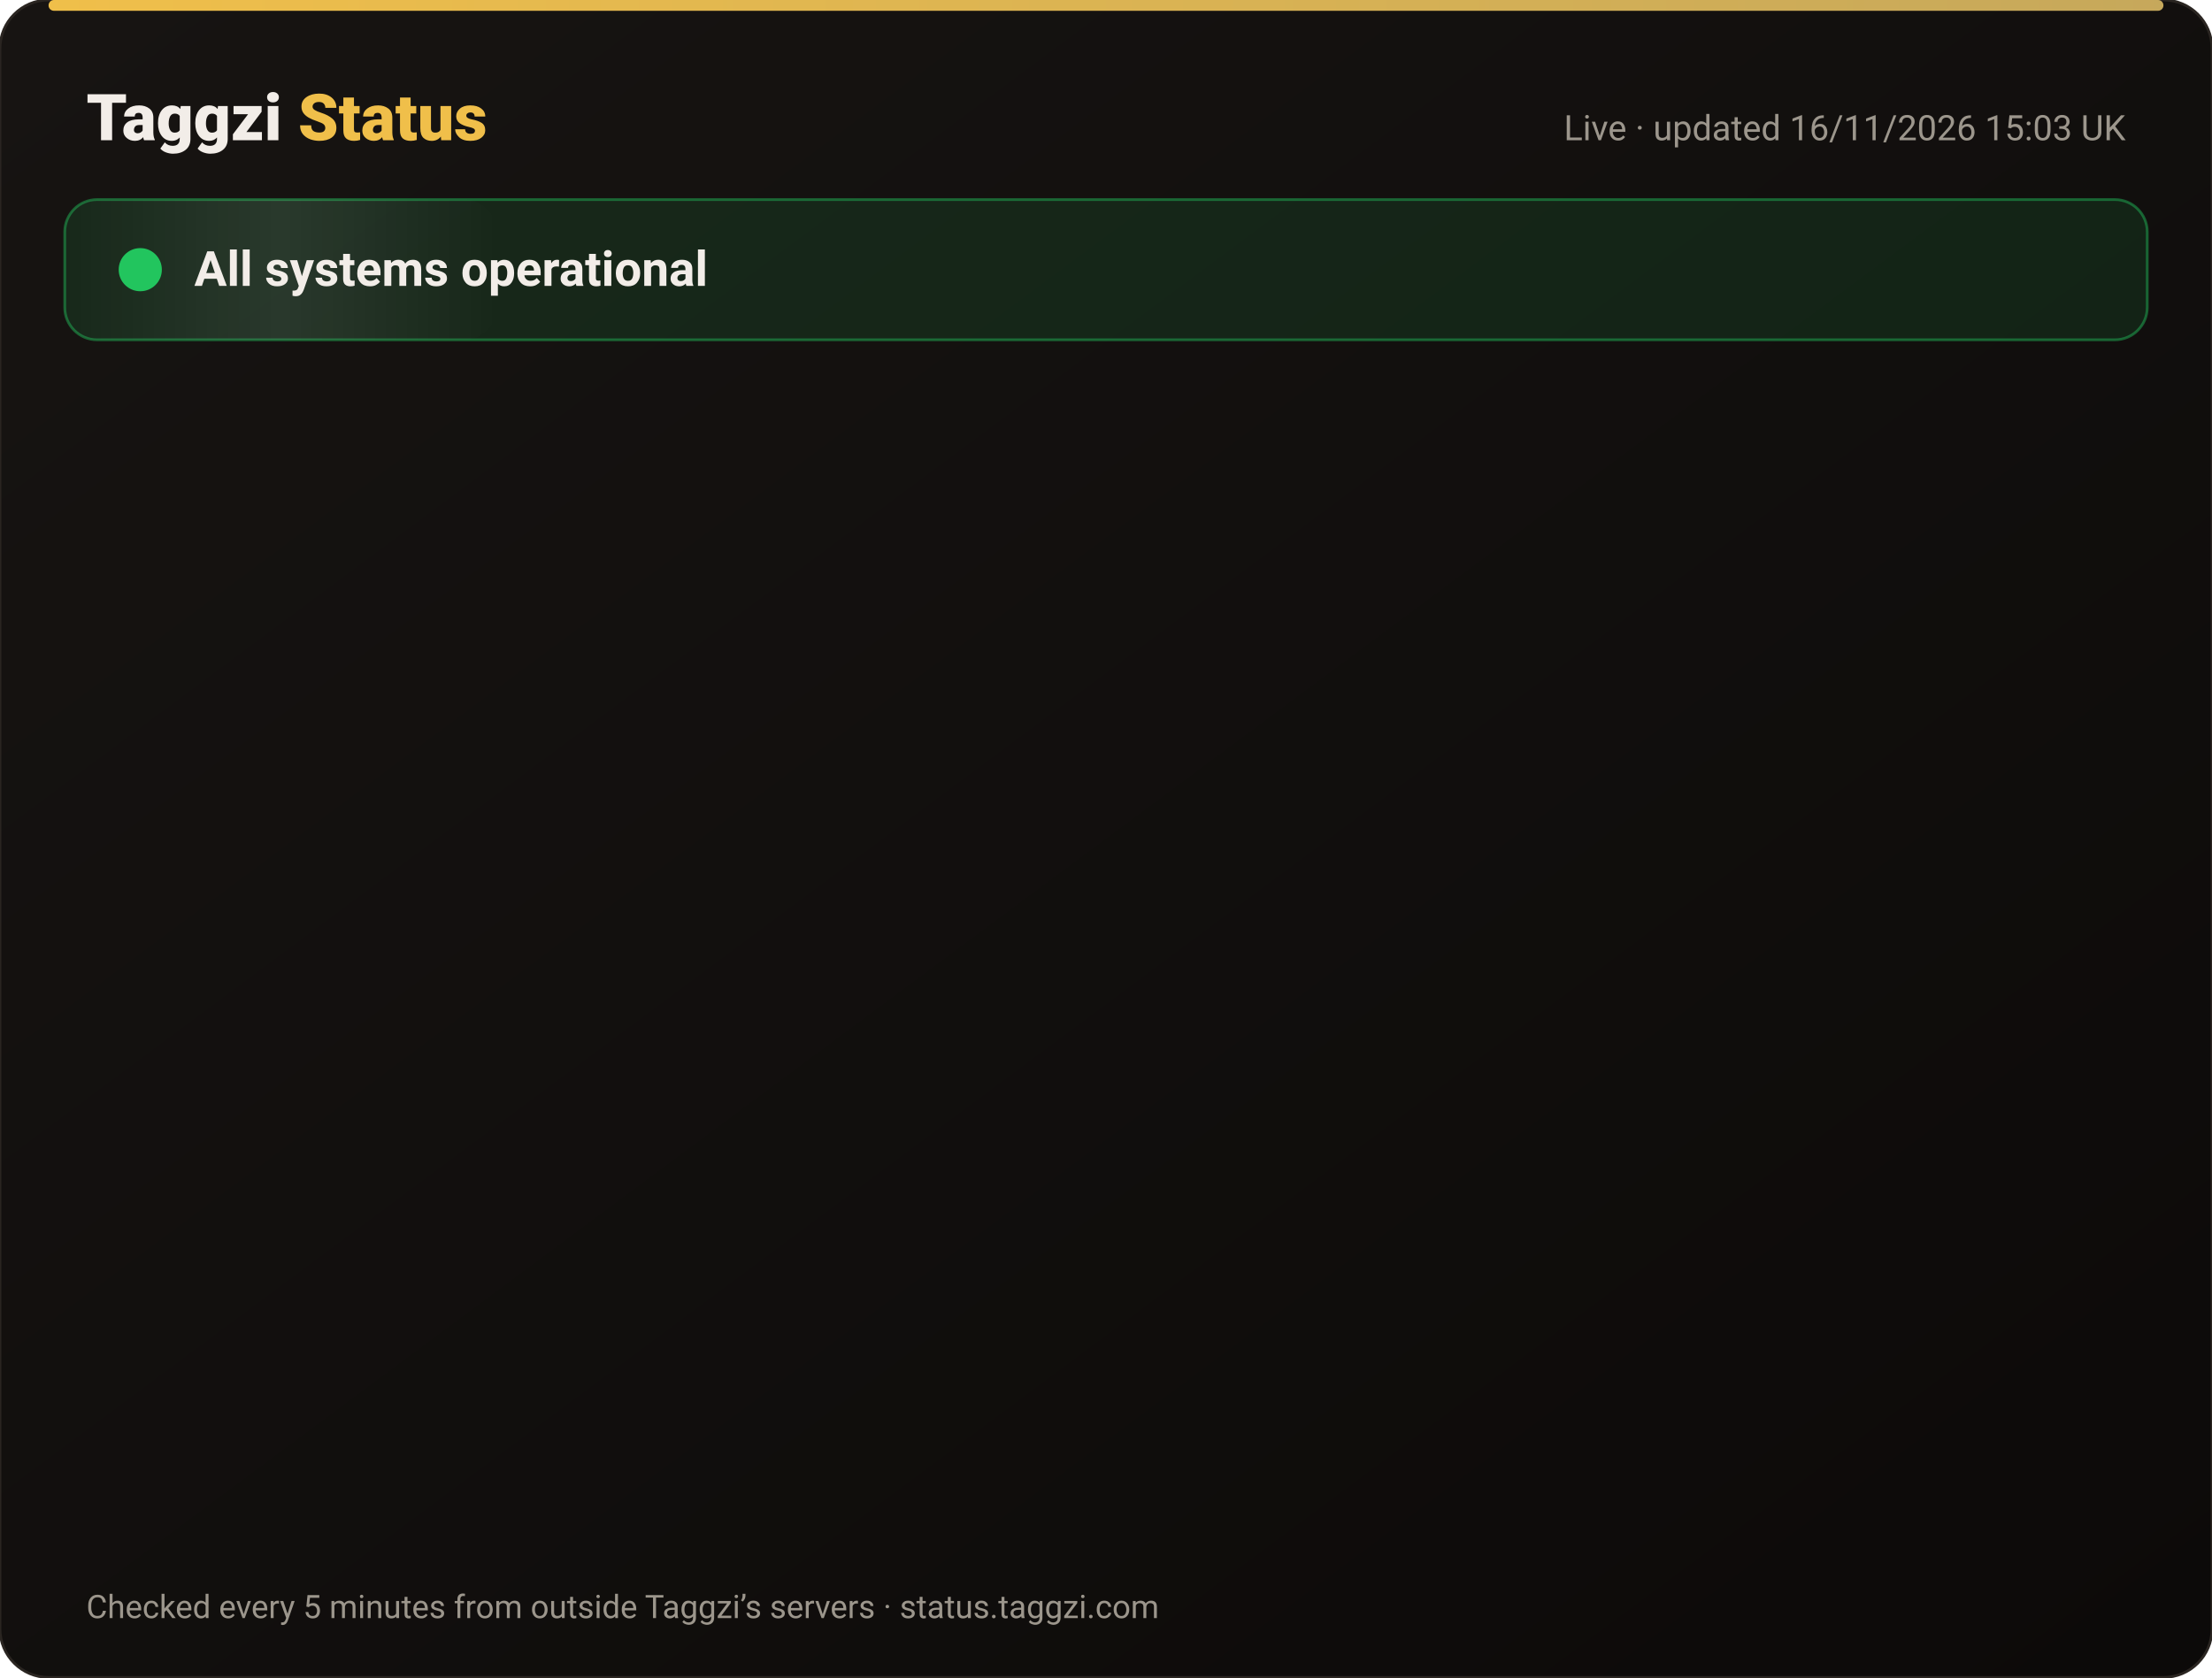
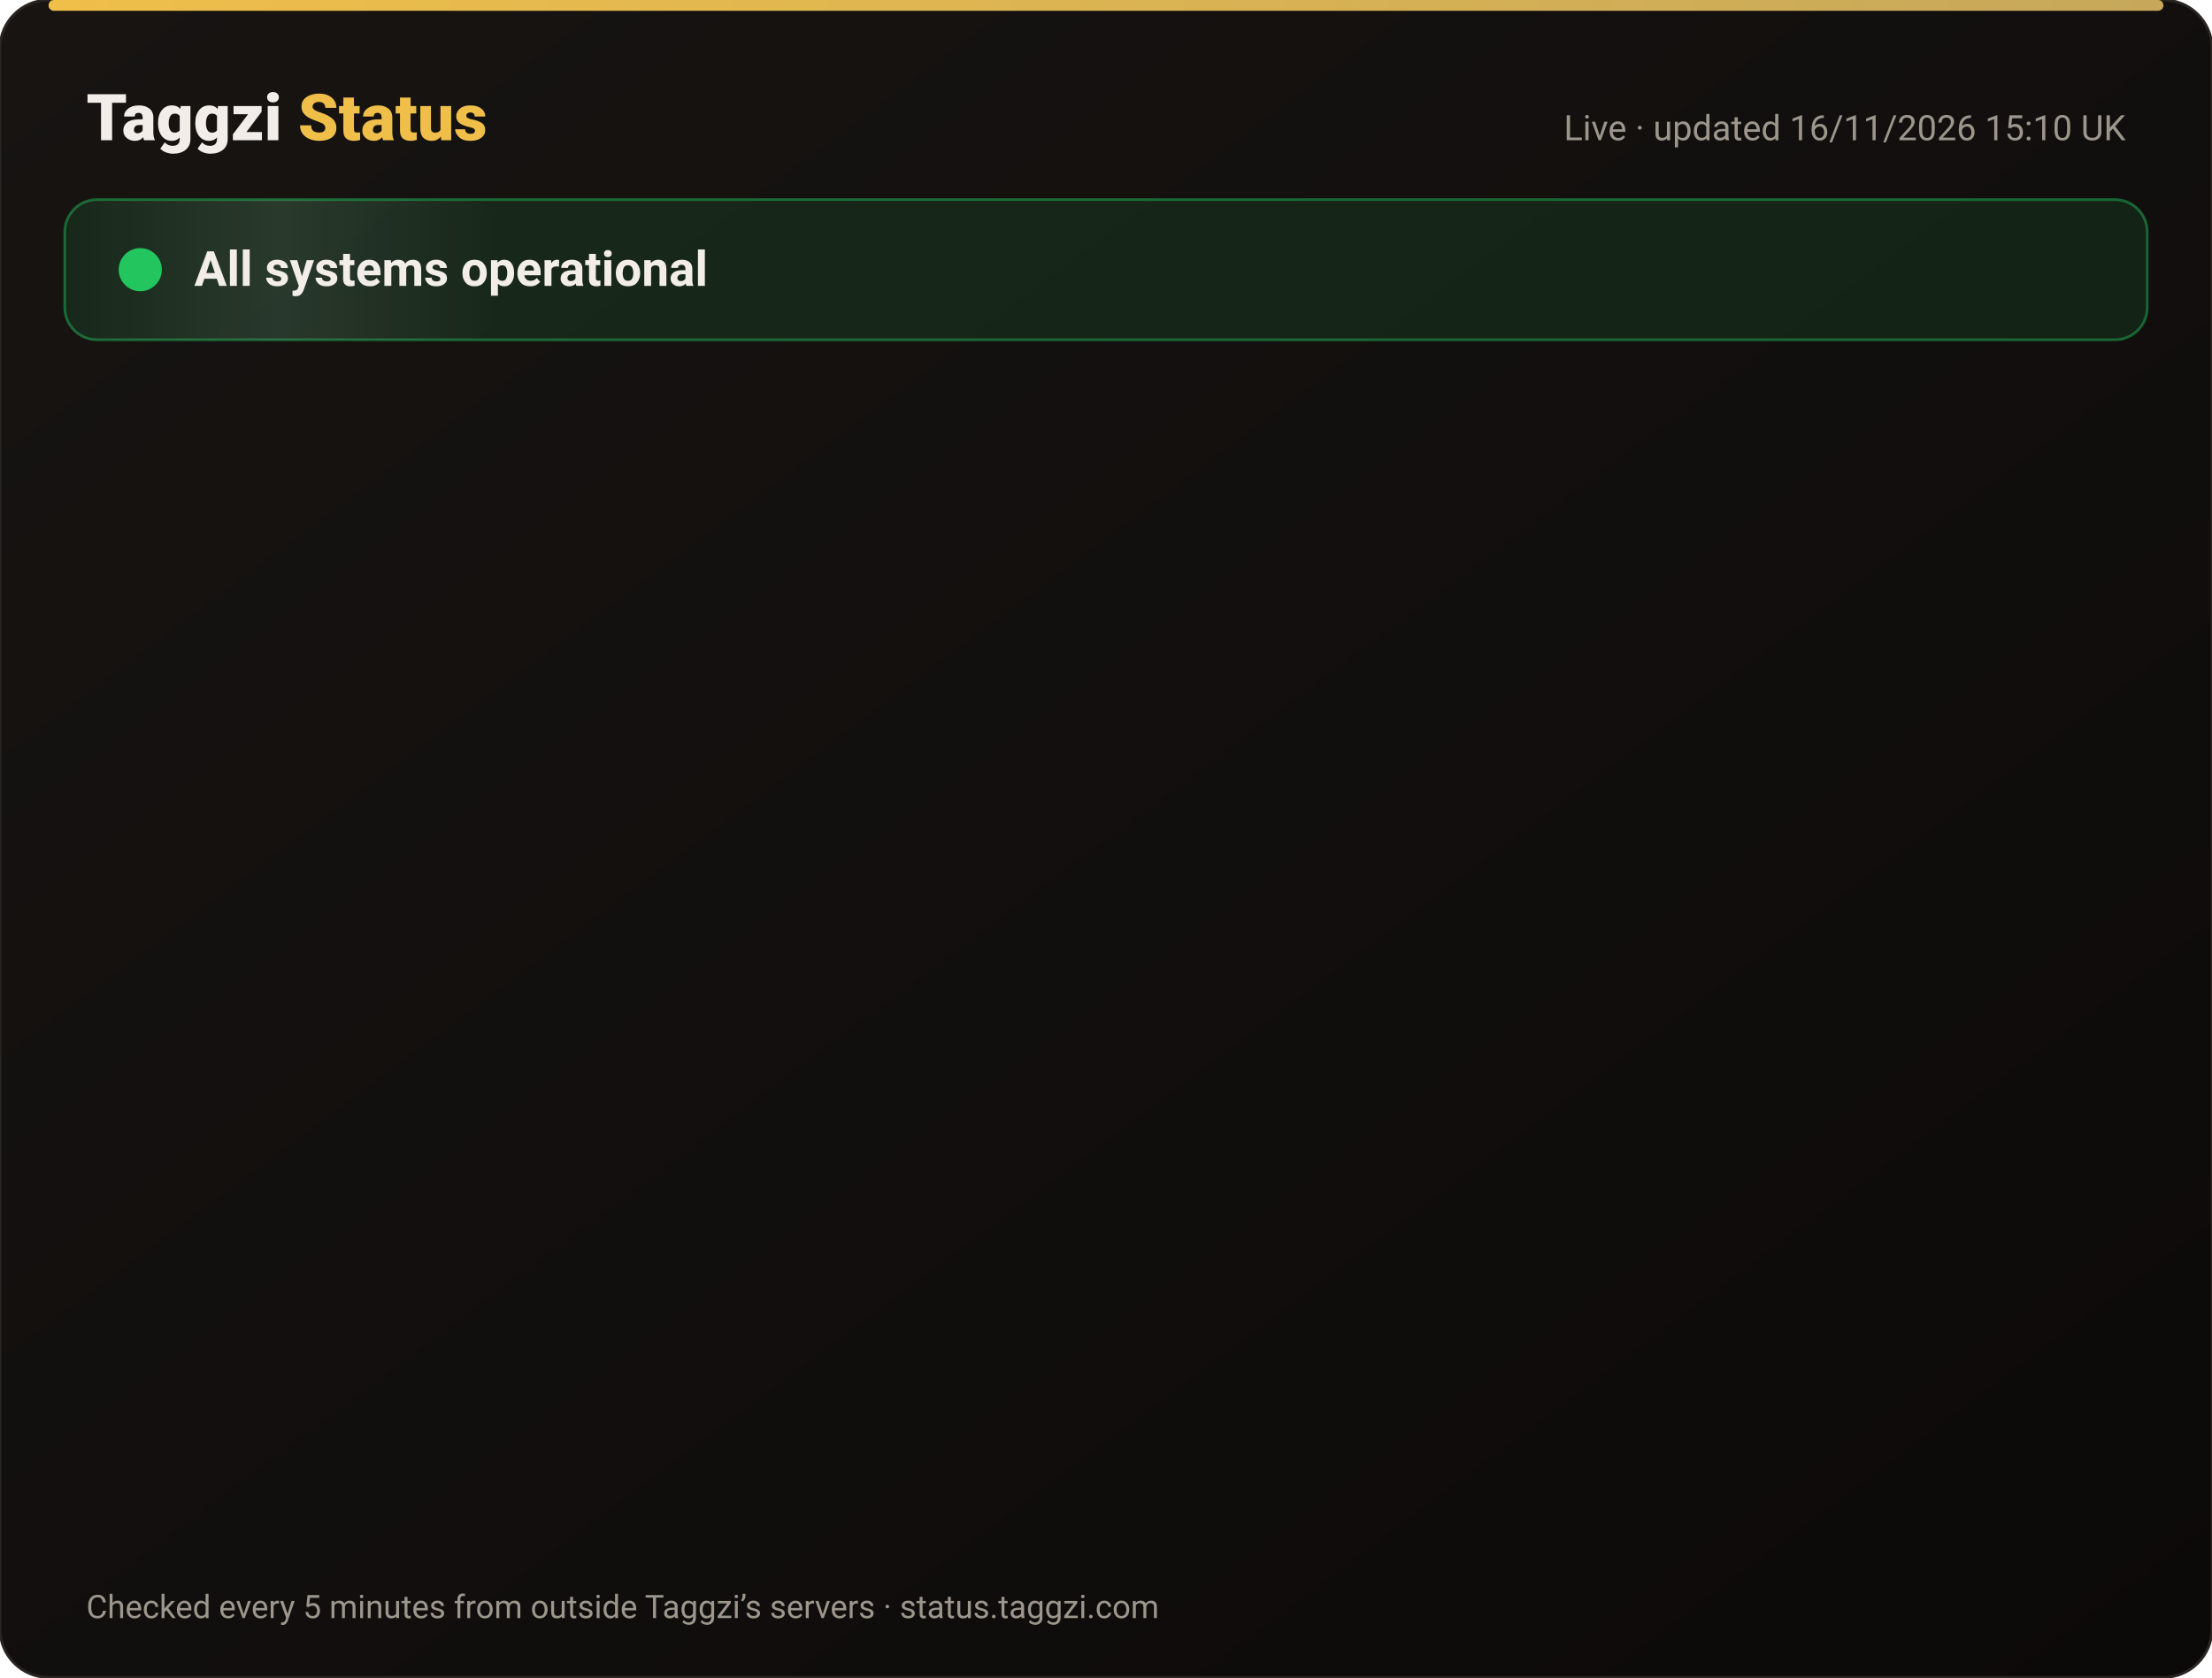
<svg xmlns="http://www.w3.org/2000/svg" width="820" height="622" viewBox="0 0 820 622" font-family="-apple-system,Segoe UI,Roboto,Helvetica,Arial,sans-serif">
  <defs>
    <linearGradient id="bg" x1="0" y1="0" x2="1" y2="1">
      <stop offset="0" stop-color="#171412" />
      <stop offset="1" stop-color="#0C0A09" />
    </linearGradient>
    <linearGradient id="gold" x1="0" x2="1">
      <stop offset="0" stop-color="#F0BF4A" />
      <stop offset="1" stop-color="#c6a85b" />
    </linearGradient>
    <linearGradient id="shine" x1="0" x2="1">
      <stop offset="0" stop-color="#fff" stop-opacity="0" />
      <stop offset=".5" stop-color="#fff" stop-opacity=".08" />
      <stop offset="1" stop-color="#fff" stop-opacity="0" />
    </linearGradient>
  </defs>
  <rect width="820" height="622" rx="18" fill="url(#bg)" stroke="#2a2521" />
  <rect x="18" y="0" width="784" height="4" rx="2" fill="url(#gold)" />
  <text x="32" y="52" font-size="24" font-weight="800" fill="#F2EDE8">Taggzi <tspan fill="#F0BF4A">Status</tspan>
  </text>
-   <text x="788" y="52" font-size="13" fill="#9C968C" text-anchor="end">Live · updated 16/11/2026 15:03 UK</text>
+   <text x="788" y="52" font-size="13" fill="#9C968C" text-anchor="end">Live · updated 16/11/2026 15:10 UK</text>
  <rect x="24" y="74" width="772" height="52" rx="12" fill="#22c55e" fill-opacity=".12" stroke="#22c55e" stroke-opacity=".45" />
  <rect x="24" y="74" width="160" height="52" rx="12" fill="url(#shine)">
    <animate attributeName="x" from="-160" to="820" dur="4s" repeatCount="indefinite" />
  </rect>
  <circle cx="52" cy="100" r="7" fill="#22c55e" />
  <circle cx="52" cy="100" r="7" fill="none" stroke="#22c55e" stroke-width="2">
    <animate attributeName="r" values="7;15;7" dur="2s" repeatCount="indefinite" />
    <animate attributeName="opacity" values=".9;0;.9" dur="2s" repeatCount="indefinite" />
  </circle>
  <text x="72" y="106" font-size="18" font-weight="700" fill="#F2EDE8">All systems operational</text>
  <g opacity="0">
    <animate attributeName="opacity" from="0" to="1" begin="0.00s" dur=".6s" fill="freeze" />
    <line x1="32" y1="188" x2="788" y2="188" stroke="#2a2521" />
    <circle cx="44" cy="166" r="6" fill="#22c55e">
      <animate attributeName="opacity" values="1;.45;1" dur="2.4s" begin="0.00s" repeatCount="indefinite" />
    </circle>
    <text x="62" y="171" font-size="15" font-weight="650" fill="#F2EDE8">Website</text>
    <text x="630" y="171" font-size="13" fill="#9C968C" text-anchor="end">99.97% uptime</text>
    <rect x="648" y="154" width="140" height="24" rx="12" fill="#22c55e" fill-opacity=".14" stroke="#22c55e" stroke-opacity=".5" />
    <text x="718" y="171" font-size="12" font-weight="700" fill="#22c55e" text-anchor="middle">Operational</text>
  </g>
  <g opacity="0">
    <animate attributeName="opacity" from="0" to="1" begin="0.15s" dur=".6s" fill="freeze" />
    <line x1="32" y1="234" x2="788" y2="234" stroke="#2a2521" />
    <circle cx="44" cy="212" r="6" fill="#22c55e">
      <animate attributeName="opacity" values="1;.45;1" dur="2.4s" begin="0.15s" repeatCount="indefinite" />
    </circle>
    <text x="62" y="217" font-size="15" font-weight="650" fill="#F2EDE8">Tag scans</text>
    <text x="630" y="217" font-size="13" fill="#9C968C" text-anchor="end">99.97% uptime</text>
    <rect x="648" y="200" width="140" height="24" rx="12" fill="#22c55e" fill-opacity=".14" stroke="#22c55e" stroke-opacity=".5" />
    <text x="718" y="217" font-size="12" font-weight="700" fill="#22c55e" text-anchor="middle">Operational</text>
  </g>
  <g opacity="0">
    <animate attributeName="opacity" from="0" to="1" begin="0.30s" dur=".6s" fill="freeze" />
    <line x1="32" y1="280" x2="788" y2="280" stroke="#2a2521" />
    <circle cx="44" cy="258" r="6" fill="#22c55e">
      <animate attributeName="opacity" values="1;.45;1" dur="2.4s" begin="0.30s" repeatCount="indefinite" />
    </circle>
    <text x="62" y="263" font-size="15" font-weight="650" fill="#F2EDE8">Manual tag lookup</text>
    <text x="630" y="263" font-size="13" fill="#9C968C" text-anchor="end">99.97% uptime</text>
    <rect x="648" y="246" width="140" height="24" rx="12" fill="#22c55e" fill-opacity=".14" stroke="#22c55e" stroke-opacity=".5" />
    <text x="718" y="263" font-size="12" font-weight="700" fill="#22c55e" text-anchor="middle">Operational</text>
  </g>
  <g opacity="0">
    <animate attributeName="opacity" from="0" to="1" begin="0.45s" dur=".6s" fill="freeze" />
    <line x1="32" y1="326" x2="788" y2="326" stroke="#2a2521" />
    <circle cx="44" cy="304" r="6" fill="#22c55e">
      <animate attributeName="opacity" values="1;.45;1" dur="2.4s" begin="0.45s" repeatCount="indefinite" />
    </circle>
    <text x="62" y="309" font-size="15" font-weight="650" fill="#F2EDE8">App &amp; login</text>
    <text x="630" y="309" font-size="13" fill="#9C968C" text-anchor="end">99.97% uptime</text>
    <rect x="648" y="292" width="140" height="24" rx="12" fill="#22c55e" fill-opacity=".14" stroke="#22c55e" stroke-opacity=".5" />
    <text x="718" y="309" font-size="12" font-weight="700" fill="#22c55e" text-anchor="middle">Operational</text>
  </g>
  <g opacity="0">
    <animate attributeName="opacity" from="0" to="1" begin="0.60s" dur=".6s" fill="freeze" />
    <line x1="32" y1="372" x2="788" y2="372" stroke="#2a2521" />
    <circle cx="44" cy="350" r="6" fill="#22c55e">
      <animate attributeName="opacity" values="1;.45;1" dur="2.4s" begin="0.60s" repeatCount="indefinite" />
    </circle>
    <text x="62" y="355" font-size="15" font-weight="650" fill="#F2EDE8">Community alerts</text>
    <text x="630" y="355" font-size="13" fill="#9C968C" text-anchor="end">99.97% uptime</text>
    <rect x="648" y="338" width="140" height="24" rx="12" fill="#22c55e" fill-opacity=".14" stroke="#22c55e" stroke-opacity=".5" />
    <text x="718" y="355" font-size="12" font-weight="700" fill="#22c55e" text-anchor="middle">Operational</text>
  </g>
  <g opacity="0">
    <animate attributeName="opacity" from="0" to="1" begin="0.75s" dur=".6s" fill="freeze" />
    <line x1="32" y1="418" x2="788" y2="418" stroke="#2a2521" />
    <circle cx="44" cy="396" r="6" fill="#22c55e">
      <animate attributeName="opacity" values="1;.45;1" dur="2.4s" begin="0.75s" repeatCount="indefinite" />
    </circle>
    <text x="62" y="401" font-size="15" font-weight="650" fill="#F2EDE8">Private calling</text>
    <text x="630" y="401" font-size="13" fill="#9C968C" text-anchor="end">99.97% uptime</text>
    <rect x="648" y="384" width="140" height="24" rx="12" fill="#22c55e" fill-opacity=".14" stroke="#22c55e" stroke-opacity=".5" />
    <text x="718" y="401" font-size="12" font-weight="700" fill="#22c55e" text-anchor="middle">Operational</text>
  </g>
  <g opacity="0">
    <animate attributeName="opacity" from="0" to="1" begin="0.90s" dur=".6s" fill="freeze" />
    <line x1="32" y1="464" x2="788" y2="464" stroke="#2a2521" />
    <circle cx="44" cy="442" r="6" fill="#22c55e">
      <animate attributeName="opacity" values="1;.45;1" dur="2.4s" begin="0.90s" repeatCount="indefinite" />
    </circle>
    <text x="62" y="447" font-size="15" font-weight="650" fill="#F2EDE8">Payments</text>
    <text x="630" y="447" font-size="13" fill="#9C968C" text-anchor="end">99.96% uptime</text>
    <rect x="648" y="430" width="140" height="24" rx="12" fill="#22c55e" fill-opacity=".14" stroke="#22c55e" stroke-opacity=".5" />
    <text x="718" y="447" font-size="12" font-weight="700" fill="#22c55e" text-anchor="middle">Operational</text>
  </g>
  <g opacity="0">
    <animate attributeName="opacity" from="0" to="1" begin="1.05s" dur=".6s" fill="freeze" />
    <line x1="32" y1="510" x2="788" y2="510" stroke="#2a2521" />
    <circle cx="44" cy="488" r="6" fill="#22c55e">
      <animate attributeName="opacity" values="1;.45;1" dur="2.4s" begin="1.05s" repeatCount="indefinite" />
    </circle>
    <text x="62" y="493" font-size="15" font-weight="650" fill="#F2EDE8">Email &amp; support</text>
    <text x="630" y="493" font-size="13" fill="#9C968C" text-anchor="end">99.97% uptime</text>
    <rect x="648" y="476" width="140" height="24" rx="12" fill="#22c55e" fill-opacity=".14" stroke="#22c55e" stroke-opacity=".5" />
    <text x="718" y="493" font-size="12" font-weight="700" fill="#22c55e" text-anchor="middle">Operational</text>
  </g>
  <g opacity="0">
    <animate attributeName="opacity" from="0" to="1" begin="1.20s" dur=".6s" fill="freeze" />
    <line x1="32" y1="556" x2="788" y2="556" stroke="#2a2521" />
    <circle cx="44" cy="534" r="6" fill="#22c55e">
      <animate attributeName="opacity" values="1;.45;1" dur="2.4s" begin="1.20s" repeatCount="indefinite" />
    </circle>
    <text x="62" y="539" font-size="15" font-weight="650" fill="#F2EDE8">Secure connection (SSL)</text>
    <text x="630" y="539" font-size="13" fill="#9C968C" text-anchor="end">100.00% uptime</text>
    <rect x="648" y="522" width="140" height="24" rx="12" fill="#22c55e" fill-opacity=".14" stroke="#22c55e" stroke-opacity=".5" />
    <text x="718" y="539" font-size="12" font-weight="700" fill="#22c55e" text-anchor="middle">Operational</text>
  </g>
  <text x="32" y="600" font-size="12" fill="#9C968C">Checked every 5 minutes from outside Taggzi’s servers · status.taggzi.com</text>
</svg>
